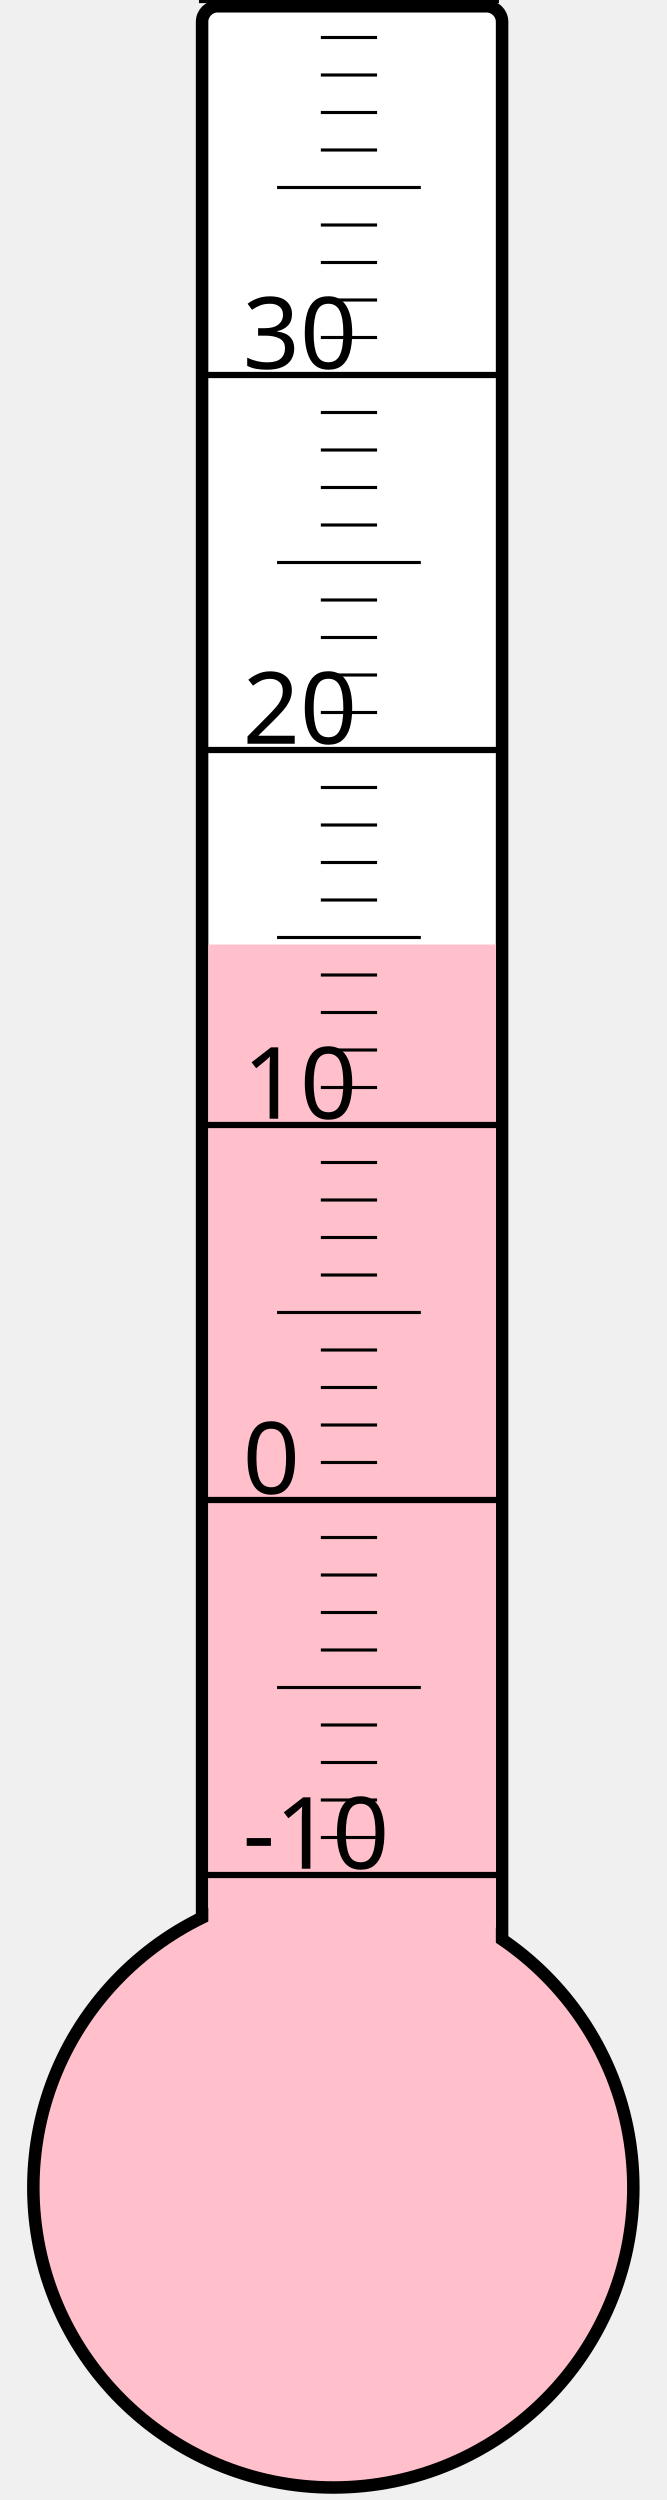
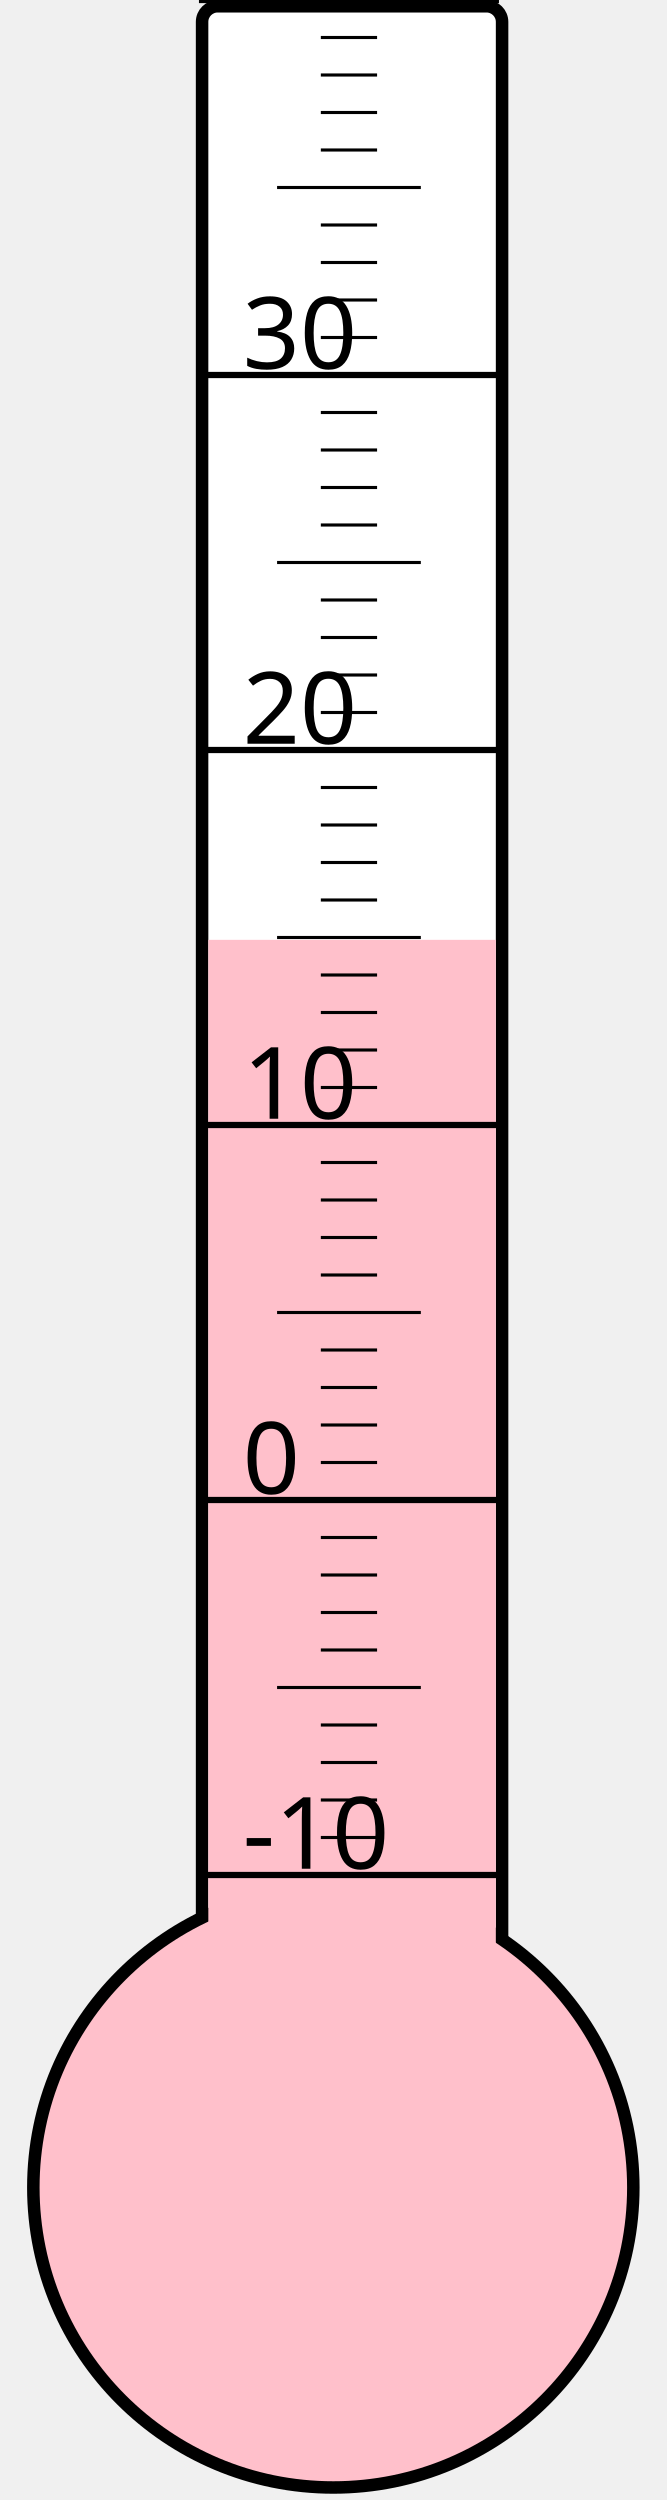
<svg xmlns="http://www.w3.org/2000/svg" width="40px" height="150px" viewBox="0 0 200 800">
  <rect width="200" height="800" x="0" y="0" style="fill: #ffffeb; fill-opacity: 0;" />
  <rect width="96" height="680" x="58" y="2" rx="5" ry="5" style="fill: white; fill-opacity: 1; stroke: black; stroke-width: 4;" />
  <circle cx="100" cy="700" r="96" style="fill: pink; stroke: black; stroke-width: 4;" />
-   <rect width="92" height="397.75" x="60" y="302.25" style="fill: pink; fill-opacity: 1; stroke-width: 0;" />
+   <rect width="92" height="399.25" x="60" y="300.75" style="fill: pink; fill-opacity: 1; stroke-width: 0;" />
  <text x="71" y="598" style="font-family: sans-serif; font-size: 24pt;">-10</text>
  <text x="71" y="478" style="font-family: sans-serif; font-size: 24pt;">0</text>
  <text x="71" y="358" style="font-family: sans-serif; font-size: 24pt;">10</text>
  <text x="71" y="238" style="font-family: sans-serif; font-size: 24pt;">20</text>
  <text x="71" y="118" style="font-family: sans-serif; font-size: 24pt;">30</text>
  <g style="stroke: black;">
    <line x1="57" y1="600" x2="153" y2="600" style="stroke-width: 2;" />
    <line x1="96" y1="588" x2="114" y2="588" style="stroke-width: 1;" />
    <line x1="96" y1="576" x2="114" y2="576" style="stroke-width: 1;" />
    <line x1="96" y1="564" x2="114" y2="564" style="stroke-width: 1;" />
    <line x1="96" y1="552" x2="114" y2="552" style="stroke-width: 1;" />
    <line x1="82" y1="540" x2="128" y2="540" style="stroke-width: 1;" />
    <line x1="96" y1="528" x2="114" y2="528" style="stroke-width: 1;" />
    <line x1="96" y1="516" x2="114" y2="516" style="stroke-width: 1;" />
    <line x1="96" y1="504" x2="114" y2="504" style="stroke-width: 1;" />
    <line x1="96" y1="492" x2="114" y2="492" style="stroke-width: 1;" />
    <line x1="57" y1="480" x2="153" y2="480" style="stroke-width: 2;" />
    <line x1="96" y1="468" x2="114" y2="468" style="stroke-width: 1;" />
    <line x1="96" y1="456" x2="114" y2="456" style="stroke-width: 1;" />
    <line x1="96" y1="444" x2="114" y2="444" style="stroke-width: 1;" />
    <line x1="96" y1="432" x2="114" y2="432" style="stroke-width: 1;" />
    <line x1="82" y1="420" x2="128" y2="420" style="stroke-width: 1;" />
    <line x1="96" y1="408" x2="114" y2="408" style="stroke-width: 1;" />
    <line x1="96" y1="396" x2="114" y2="396" style="stroke-width: 1;" />
    <line x1="96" y1="384" x2="114" y2="384" style="stroke-width: 1;" />
    <line x1="96" y1="372" x2="114" y2="372" style="stroke-width: 1;" />
    <line x1="57" y1="360" x2="153" y2="360" style="stroke-width: 2;" />
    <line x1="96" y1="348" x2="114" y2="348" style="stroke-width: 1;" />
    <line x1="96" y1="336" x2="114" y2="336" style="stroke-width: 1;" />
    <line x1="96" y1="324" x2="114" y2="324" style="stroke-width: 1;" />
    <line x1="96" y1="312" x2="114" y2="312" style="stroke-width: 1;" />
    <line x1="82" y1="300" x2="128" y2="300" style="stroke-width: 1;" />
    <line x1="96" y1="288" x2="114" y2="288" style="stroke-width: 1;" />
    <line x1="96" y1="276" x2="114" y2="276" style="stroke-width: 1;" />
    <line x1="96" y1="264" x2="114" y2="264" style="stroke-width: 1;" />
    <line x1="96" y1="252" x2="114" y2="252" style="stroke-width: 1;" />
    <line x1="57" y1="240" x2="153" y2="240" style="stroke-width: 2;" />
    <line x1="96" y1="228" x2="114" y2="228" style="stroke-width: 1;" />
    <line x1="96" y1="216" x2="114" y2="216" style="stroke-width: 1;" />
    <line x1="96" y1="204" x2="114" y2="204" style="stroke-width: 1;" />
    <line x1="96" y1="192" x2="114" y2="192" style="stroke-width: 1;" />
    <line x1="82" y1="180" x2="128" y2="180" style="stroke-width: 1;" />
    <line x1="96" y1="168" x2="114" y2="168" style="stroke-width: 1;" />
    <line x1="96" y1="156" x2="114" y2="156" style="stroke-width: 1;" />
    <line x1="96" y1="144" x2="114" y2="144" style="stroke-width: 1;" />
    <line x1="96" y1="132" x2="114" y2="132" style="stroke-width: 1;" />
    <line x1="57" y1="120" x2="153" y2="120" style="stroke-width: 2;" />
    <line x1="96" y1="108" x2="114" y2="108" style="stroke-width: 1;" />
    <line x1="96" y1="96" x2="114" y2="96" style="stroke-width: 1;" />
    <line x1="96" y1="84" x2="114" y2="84" style="stroke-width: 1;" />
    <line x1="96" y1="72" x2="114" y2="72" style="stroke-width: 1;" />
    <line x1="82" y1="60" x2="128" y2="60" style="stroke-width: 1;" />
    <line x1="96" y1="48" x2="114" y2="48" style="stroke-width: 1;" />
    <line x1="96" y1="36" x2="114" y2="36" style="stroke-width: 1;" />
    <line x1="96" y1="24" x2="114" y2="24" style="stroke-width: 1;" />
    <line x1="96" y1="12" x2="114" y2="12" style="stroke-width: 1;" />
    <line x1="57" y1="0" x2="153" y2="0" style="stroke-width: 2;" />
  </g>
</svg>
